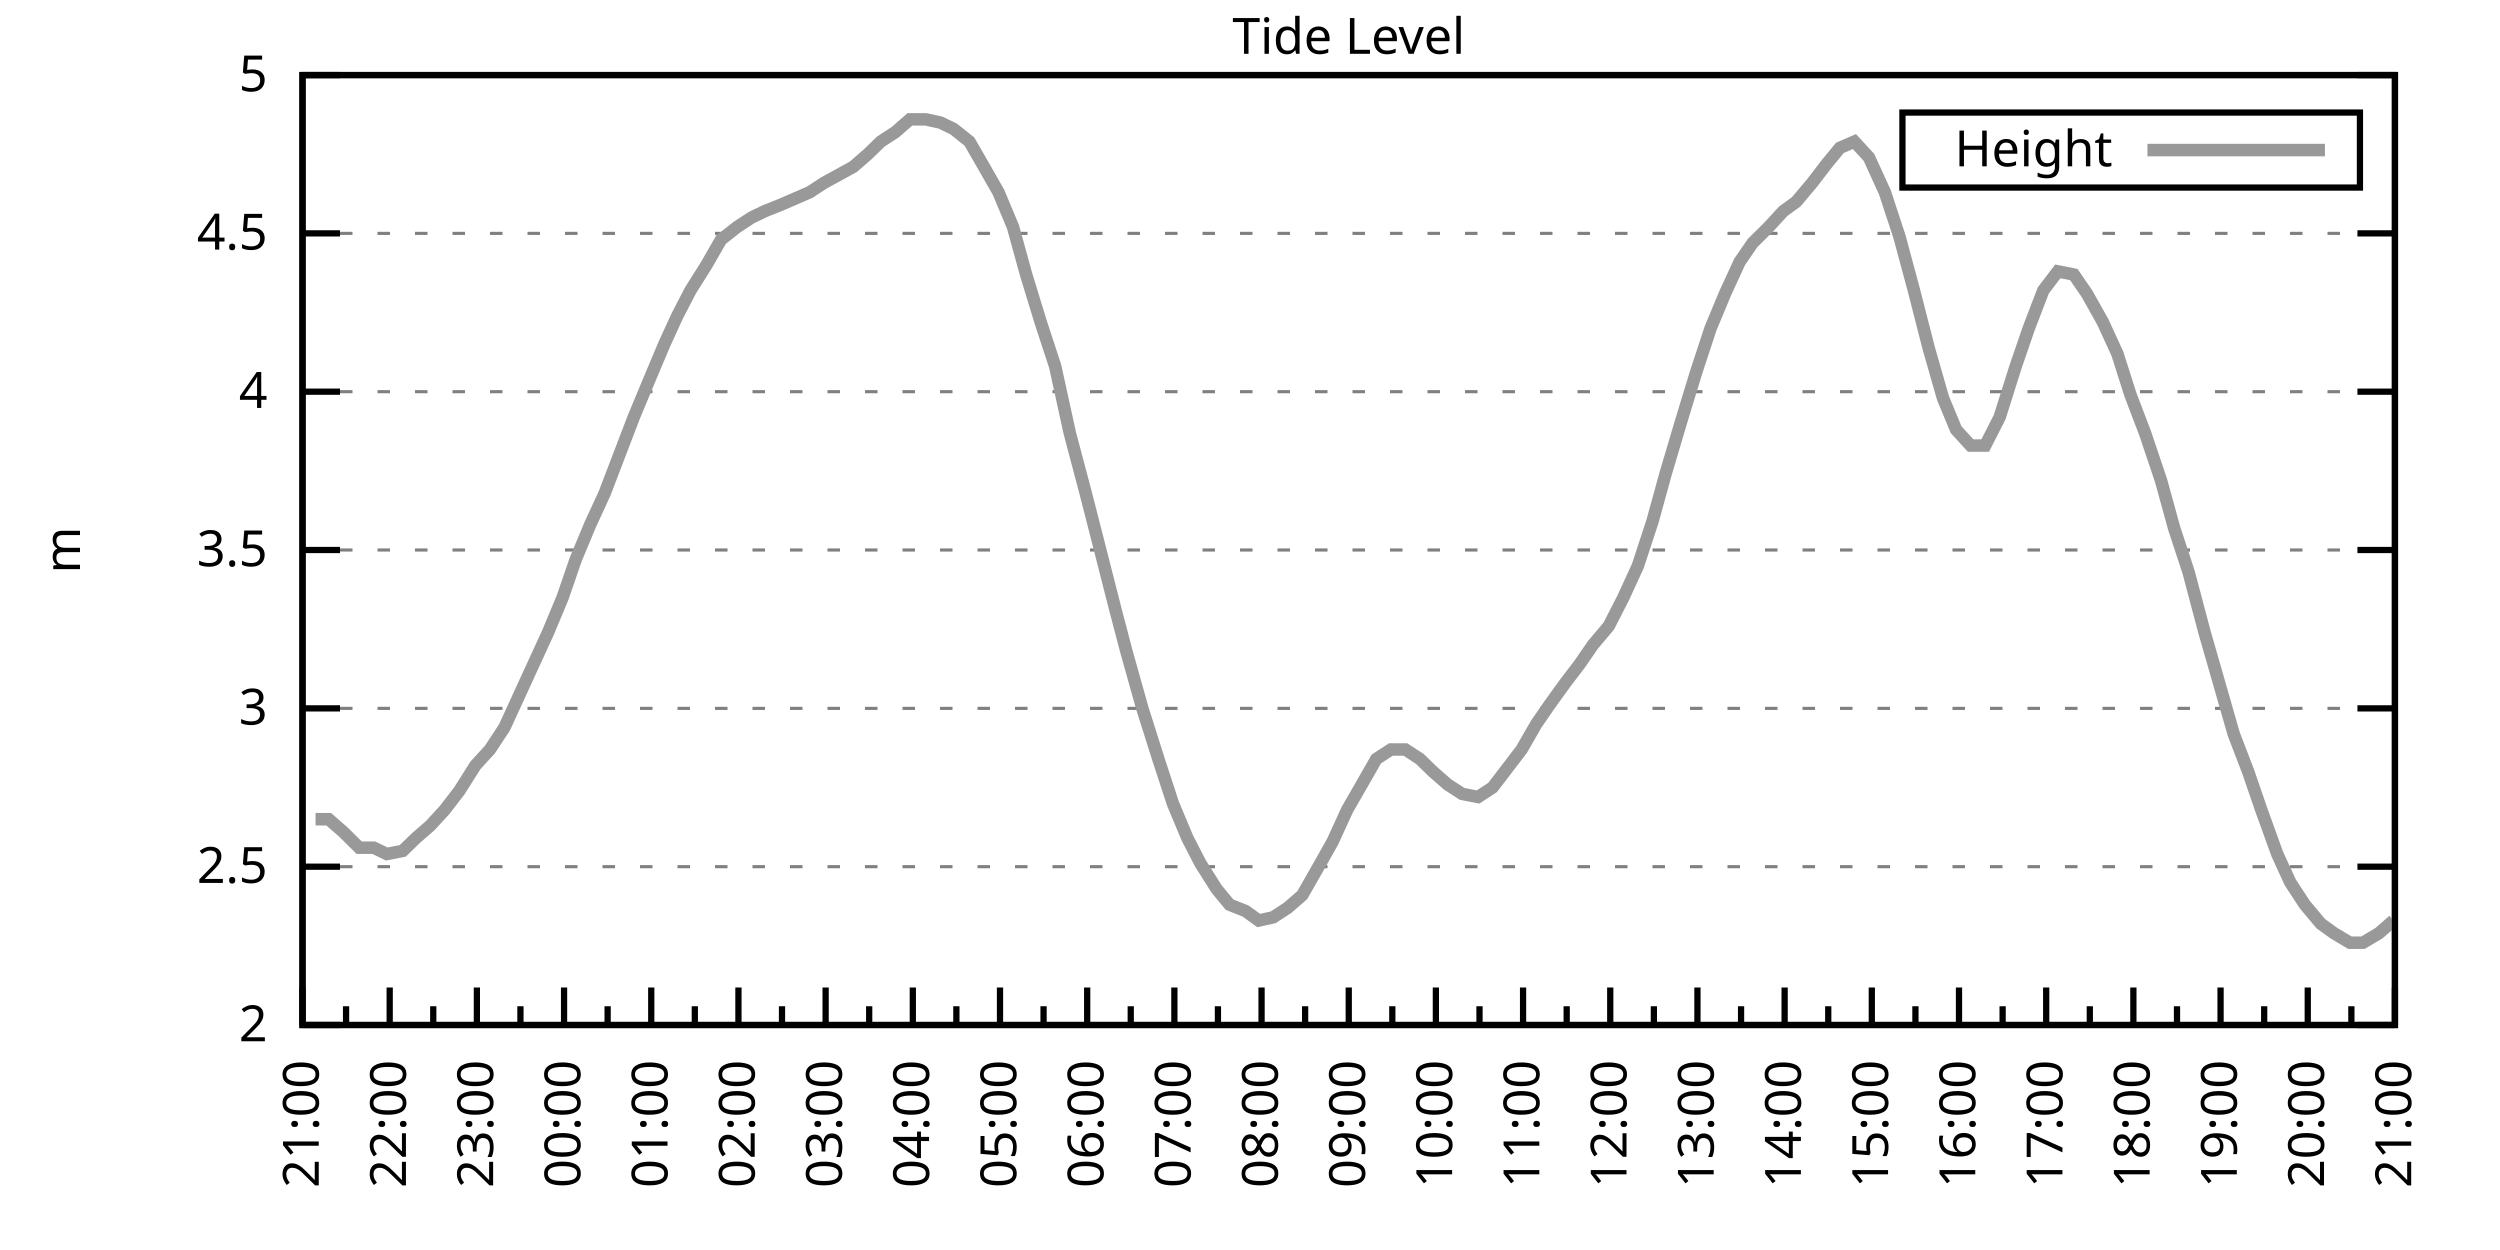
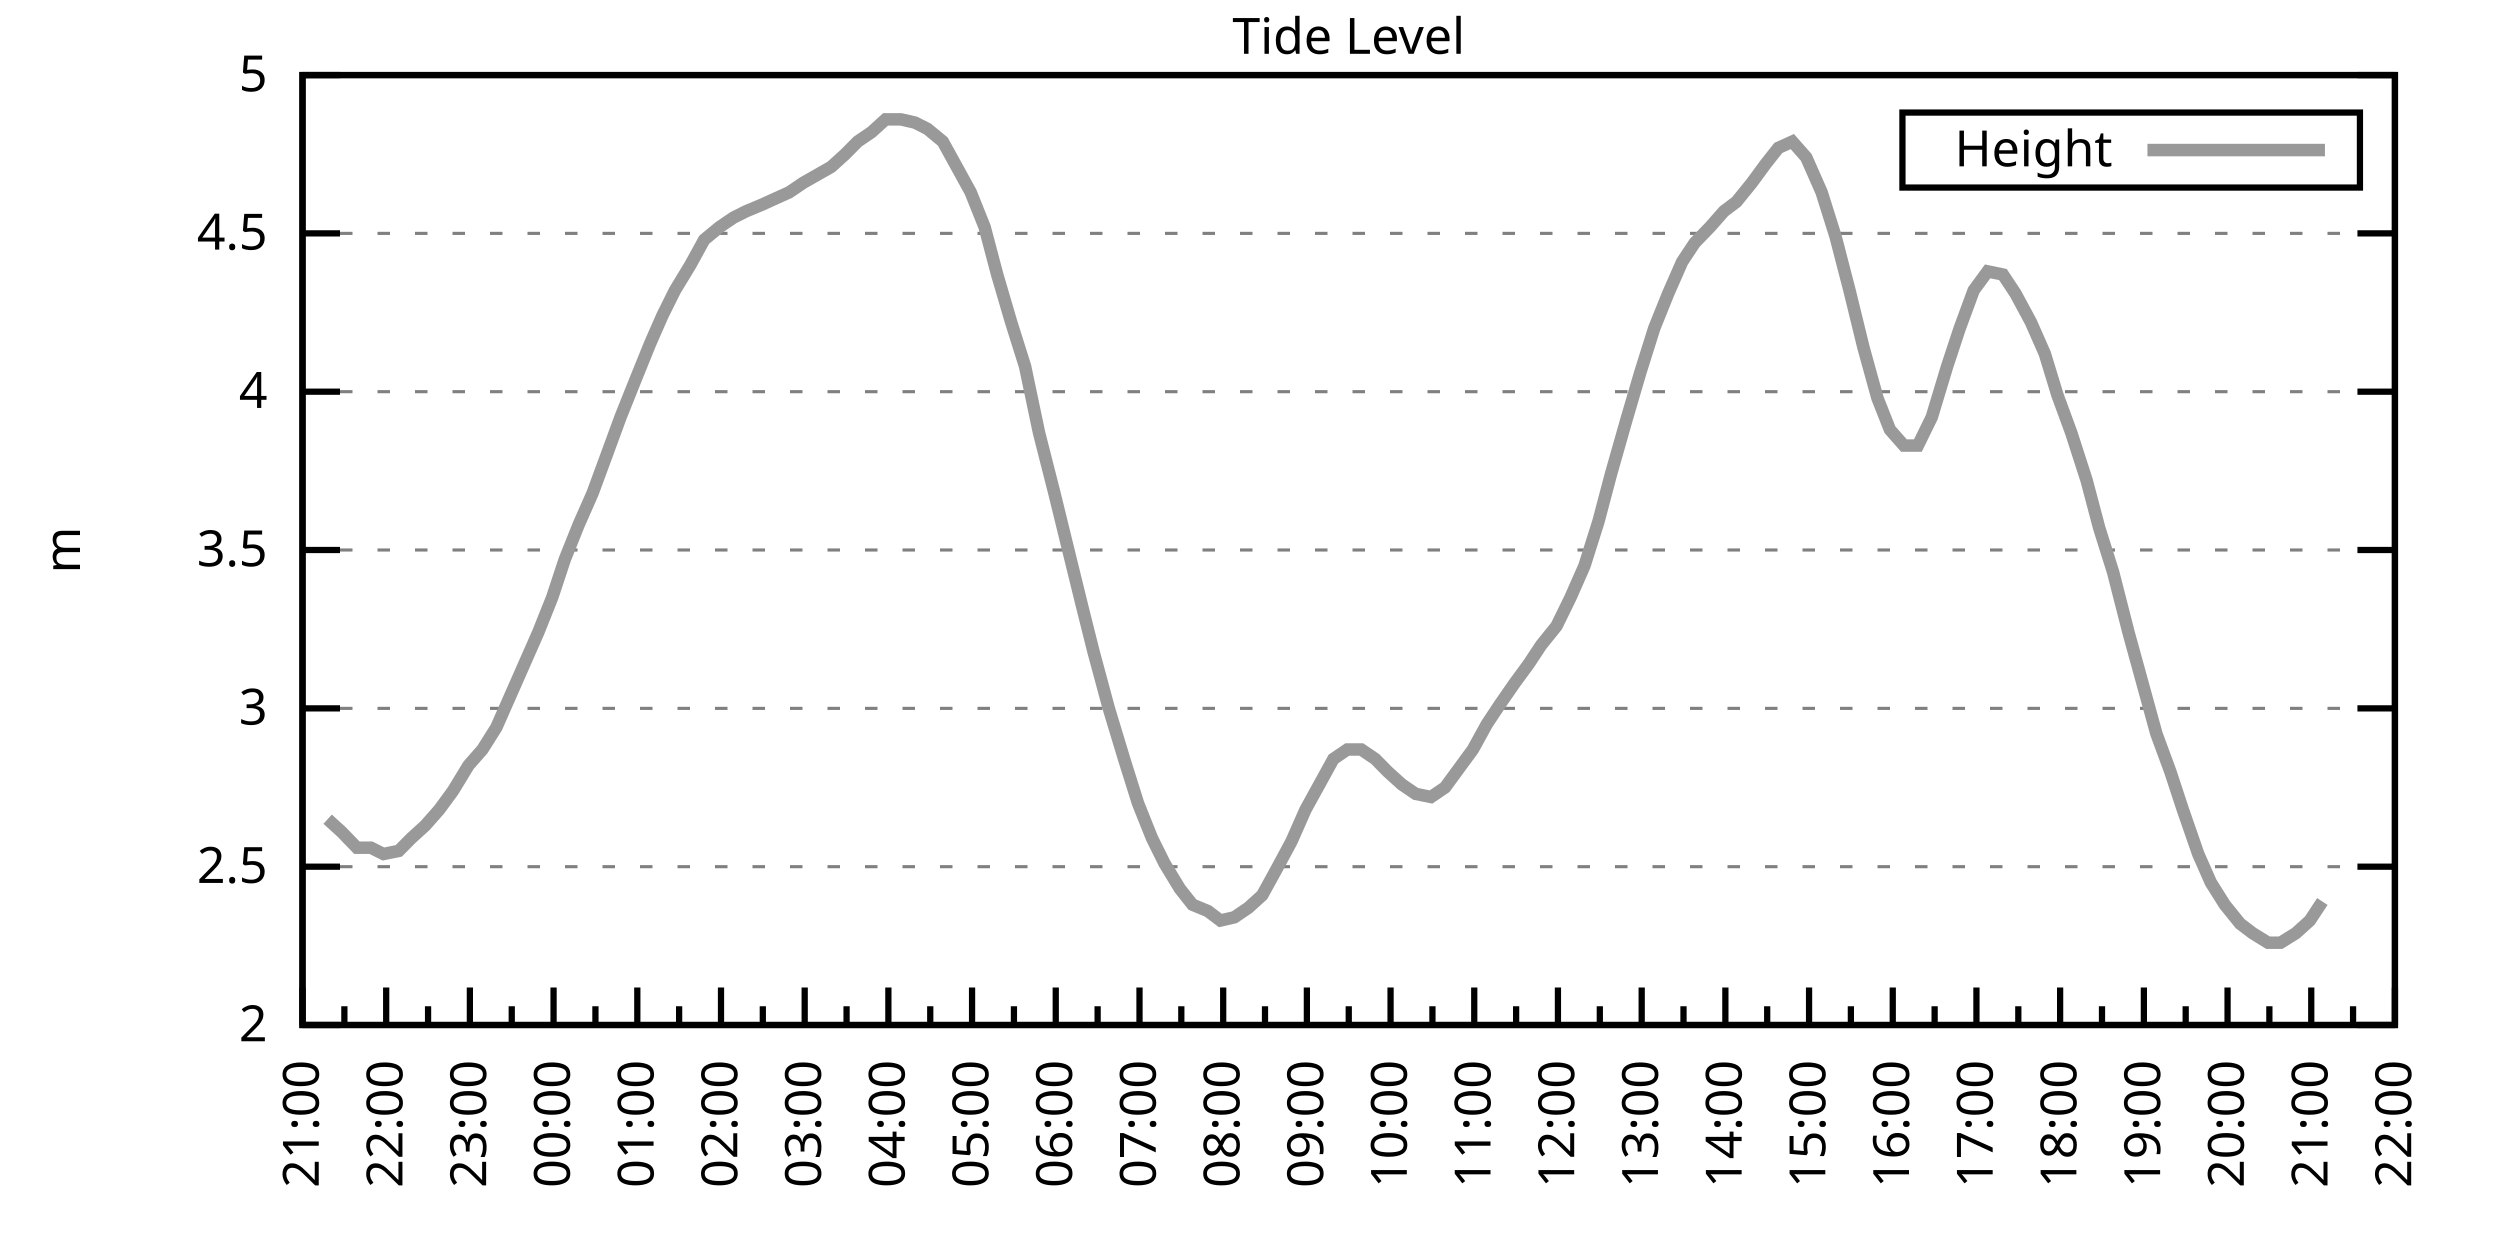
<svg xmlns="http://www.w3.org/2000/svg" xmlns:xlink="http://www.w3.org/1999/xlink" width="400" height="200" viewBox="0 0 400 200">
  <g id="gnuplot_canvas">
    <rect x="0" y="0" width="400" height="200" fill="none" />
    <defs>
      <circle id="gpDot" r="0.5" stroke-width="0.5" stroke="currentColor" />
      <path id="gpPt0" stroke-width="0.333" stroke="currentColor" d="M-1,0 h2 M0,-1 v2" />
      <path id="gpPt1" stroke-width="0.333" stroke="currentColor" d="M-1,-1 L1,1 M1,-1 L-1,1" />
      <path id="gpPt2" stroke-width="0.333" stroke="currentColor" d="M-1,0 L1,0 M0,-1 L0,1 M-1,-1 L1,1 M-1,1 L1,-1" />
      <rect id="gpPt3" stroke-width="0.333" stroke="currentColor" x="-1" y="-1" width="2" height="2" />
      <rect id="gpPt4" stroke-width="0.333" stroke="currentColor" fill="currentColor" x="-1" y="-1" width="2" height="2" />
      <circle id="gpPt5" stroke-width="0.333" stroke="currentColor" cx="0" cy="0" r="1" />
      <use xlink:href="#gpPt5" id="gpPt6" fill="currentColor" stroke="none" />
      <path id="gpPt7" stroke-width="0.333" stroke="currentColor" d="M0,-1.33 L-1.33,0.67 L1.33,0.67 z" />
      <use xlink:href="#gpPt7" id="gpPt8" fill="currentColor" stroke="none" />
      <use xlink:href="#gpPt7" id="gpPt9" stroke="currentColor" transform="rotate(180)" />
      <use xlink:href="#gpPt9" id="gpPt10" fill="currentColor" stroke="none" />
      <use xlink:href="#gpPt3" id="gpPt11" stroke="currentColor" transform="rotate(45)" />
      <use xlink:href="#gpPt11" id="gpPt12" fill="currentColor" stroke="none" />
      <path id="gpPt13" stroke-width="0.333" stroke="currentColor" d="M0,1.330 L1.265,0.411 L0.782,-1.067 L-0.782,-1.076 L-1.265,0.411 z" />
      <use xlink:href="#gpPt13" id="gpPt14" fill="currentColor" stroke="none" />
      <filter id="textbox" filterUnits="objectBoundingBox" x="0" y="0" height="1" width="1">
        <feFlood flood-color="white" flood-opacity="1" result="bgnd" />
        <feComposite in="SourceGraphic" in2="bgnd" operator="atop" />
      </filter>
      <filter id="greybox" filterUnits="objectBoundingBox" x="0" y="0" height="1" width="1">
        <feFlood flood-color="lightgrey" flood-opacity="1" result="grey" />
        <feComposite in="SourceGraphic" in2="grey" operator="atop" />
      </filter>
    </defs>
    <g fill="none" color="white" stroke="currentColor" stroke-width="1.00" stroke-linecap="butt" stroke-linejoin="miter">
</g>
    <g fill="none" color="black" stroke="currentColor" stroke-width="1.00" stroke-linecap="butt" stroke-linejoin="miter">
      <g stroke="none" shape-rendering="crispEdges">
        <polygon fill="rgb(255, 255, 255)" points="48.40,164.00 383.18,164.00 383.18,12.02 48.40,12.02 " />
      </g>
    </g>
    <g fill="none" color="black" stroke="currentColor" stroke-width="1.00" stroke-linecap="butt" stroke-linejoin="miter">
</g>
    <g fill="none" color="black" stroke="black" stroke-width="0.50" stroke-linecap="butt" stroke-linejoin="miter">
</g>
    <g fill="none" color="gray" stroke="currentColor" stroke-width="0.50" stroke-linecap="butt" stroke-linejoin="miter">
      <path stroke="gray" stroke-dasharray="2,4" class="gridline" d="M48.40,164.00 L383.19,164.00  " />
    </g>
    <g fill="none" color="gray" stroke="gray" stroke-width="1.00" stroke-linecap="butt" stroke-linejoin="miter">
</g>
    <g fill="none" color="black" stroke="currentColor" stroke-width="1.00" stroke-linecap="butt" stroke-linejoin="miter">
      <path stroke="black" d="M48.40,164.00 L54.40,164.00 M383.19,164.00 L377.19,164.00  " />
      <g transform="translate(42.80,166.60)" stroke="none" fill="black" font-family="Sans" font-size="8.00" text-anchor="end">
        <text>
          <tspan font-family="Sans"> 2</tspan>
        </text>
      </g>
    </g>
    <g fill="none" color="black" stroke="currentColor" stroke-width="1.00" stroke-linecap="butt" stroke-linejoin="miter">
</g>
    <g fill="none" color="black" stroke="black" stroke-width="0.50" stroke-linecap="butt" stroke-linejoin="miter">
</g>
    <g fill="none" color="gray" stroke="currentColor" stroke-width="0.50" stroke-linecap="butt" stroke-linejoin="miter">
      <path stroke="gray" stroke-dasharray="2,4" class="gridline" d="M48.40,138.67 L383.19,138.67  " />
    </g>
    <g fill="none" color="gray" stroke="gray" stroke-width="1.00" stroke-linecap="butt" stroke-linejoin="miter">
</g>
    <g fill="none" color="black" stroke="currentColor" stroke-width="1.00" stroke-linecap="butt" stroke-linejoin="miter">
      <path stroke="black" d="M48.40,138.67 L54.40,138.67 M383.19,138.67 L377.19,138.67  " />
      <g transform="translate(42.80,141.27)" stroke="none" fill="black" font-family="Sans" font-size="8.00" text-anchor="end">
        <text>
          <tspan font-family="Sans"> 2.5</tspan>
        </text>
      </g>
    </g>
    <g fill="none" color="black" stroke="currentColor" stroke-width="1.00" stroke-linecap="butt" stroke-linejoin="miter">
</g>
    <g fill="none" color="black" stroke="black" stroke-width="0.50" stroke-linecap="butt" stroke-linejoin="miter">
</g>
    <g fill="none" color="gray" stroke="currentColor" stroke-width="0.50" stroke-linecap="butt" stroke-linejoin="miter">
      <path stroke="gray" stroke-dasharray="2,4" class="gridline" d="M48.40,113.34 L383.19,113.34  " />
    </g>
    <g fill="none" color="gray" stroke="gray" stroke-width="1.00" stroke-linecap="butt" stroke-linejoin="miter">
</g>
    <g fill="none" color="black" stroke="currentColor" stroke-width="1.00" stroke-linecap="butt" stroke-linejoin="miter">
      <path stroke="black" d="M48.40,113.34 L54.40,113.34 M383.19,113.34 L377.19,113.34  " />
      <g transform="translate(42.80,115.94)" stroke="none" fill="black" font-family="Sans" font-size="8.00" text-anchor="end">
        <text>
          <tspan font-family="Sans"> 3</tspan>
        </text>
      </g>
    </g>
    <g fill="none" color="black" stroke="currentColor" stroke-width="1.00" stroke-linecap="butt" stroke-linejoin="miter">
</g>
    <g fill="none" color="black" stroke="black" stroke-width="0.50" stroke-linecap="butt" stroke-linejoin="miter">
</g>
    <g fill="none" color="gray" stroke="currentColor" stroke-width="0.50" stroke-linecap="butt" stroke-linejoin="miter">
      <path stroke="gray" stroke-dasharray="2,4" class="gridline" d="M48.40,88.00 L383.19,88.00  " />
    </g>
    <g fill="none" color="gray" stroke="gray" stroke-width="1.00" stroke-linecap="butt" stroke-linejoin="miter">
</g>
    <g fill="none" color="black" stroke="currentColor" stroke-width="1.00" stroke-linecap="butt" stroke-linejoin="miter">
      <path stroke="black" d="M48.40,88.00 L54.40,88.00 M383.19,88.00 L377.19,88.00  " />
      <g transform="translate(42.80,90.60)" stroke="none" fill="black" font-family="Sans" font-size="8.00" text-anchor="end">
        <text>
          <tspan font-family="Sans"> 3.5</tspan>
        </text>
      </g>
    </g>
    <g fill="none" color="black" stroke="currentColor" stroke-width="1.00" stroke-linecap="butt" stroke-linejoin="miter">
</g>
    <g fill="none" color="black" stroke="black" stroke-width="0.50" stroke-linecap="butt" stroke-linejoin="miter">
</g>
    <g fill="none" color="gray" stroke="currentColor" stroke-width="0.50" stroke-linecap="butt" stroke-linejoin="miter">
      <path stroke="gray" stroke-dasharray="2,4" class="gridline" d="M48.40,62.67 L383.19,62.67  " />
    </g>
    <g fill="none" color="gray" stroke="gray" stroke-width="1.00" stroke-linecap="butt" stroke-linejoin="miter">
</g>
    <g fill="none" color="black" stroke="currentColor" stroke-width="1.00" stroke-linecap="butt" stroke-linejoin="miter">
      <path stroke="black" d="M48.40,62.67 L54.40,62.67 M383.19,62.67 L377.19,62.67  " />
      <g transform="translate(42.80,65.27)" stroke="none" fill="black" font-family="Sans" font-size="8.00" text-anchor="end">
        <text>
          <tspan font-family="Sans"> 4</tspan>
        </text>
      </g>
    </g>
    <g fill="none" color="black" stroke="currentColor" stroke-width="1.00" stroke-linecap="butt" stroke-linejoin="miter">
</g>
    <g fill="none" color="black" stroke="black" stroke-width="0.50" stroke-linecap="butt" stroke-linejoin="miter">
</g>
    <g fill="none" color="gray" stroke="currentColor" stroke-width="0.50" stroke-linecap="butt" stroke-linejoin="miter">
      <path stroke="gray" stroke-dasharray="2,4" class="gridline" d="M48.40,37.34 L383.19,37.34  " />
    </g>
    <g fill="none" color="gray" stroke="gray" stroke-width="1.00" stroke-linecap="butt" stroke-linejoin="miter">
</g>
    <g fill="none" color="black" stroke="currentColor" stroke-width="1.00" stroke-linecap="butt" stroke-linejoin="miter">
      <path stroke="black" d="M48.40,37.34 L54.40,37.34 M383.19,37.34 L377.19,37.34  " />
      <g transform="translate(42.80,39.94)" stroke="none" fill="black" font-family="Sans" font-size="8.00" text-anchor="end">
        <text>
          <tspan font-family="Sans"> 4.5</tspan>
        </text>
      </g>
    </g>
    <g fill="none" color="black" stroke="currentColor" stroke-width="1.00" stroke-linecap="butt" stroke-linejoin="miter">
</g>
    <g fill="none" color="black" stroke="black" stroke-width="0.50" stroke-linecap="butt" stroke-linejoin="miter">
</g>
    <g fill="none" color="gray" stroke="currentColor" stroke-width="0.50" stroke-linecap="butt" stroke-linejoin="miter">
      <path stroke="gray" stroke-dasharray="2,4" class="gridline" d="M48.40,12.01 L383.19,12.01  " />
    </g>
    <g fill="none" color="gray" stroke="gray" stroke-width="1.00" stroke-linecap="butt" stroke-linejoin="miter">
</g>
    <g fill="none" color="black" stroke="currentColor" stroke-width="1.00" stroke-linecap="butt" stroke-linejoin="miter">
      <path stroke="black" d="M48.40,12.01 L54.40,12.01 M383.19,12.01 L377.19,12.01  " />
      <g transform="translate(42.80,14.61)" stroke="none" fill="black" font-family="Sans" font-size="8.00" text-anchor="end">
        <text>
          <tspan font-family="Sans"> 5</tspan>
        </text>
      </g>
    </g>
    <g fill="none" color="black" stroke="currentColor" stroke-width="1.00" stroke-linecap="butt" stroke-linejoin="miter">
      <path stroke="black" d="M48.40,164.00 L48.40,158.00  " />
      <g transform="translate(51.00,169.60) rotate(270)" stroke="none" fill="black" font-family="Sans" font-size="8.00" text-anchor="end">
        <text>
          <tspan font-family="Sans">21:00</tspan>
        </text>
      </g>
    </g>
    <g fill="none" color="black" stroke="currentColor" stroke-width="1.00" stroke-linecap="butt" stroke-linejoin="miter">
-       <path stroke="black" d="M55.37,164.00 L55.37,161.00 M62.35,164.00 L62.35,158.00  " />
-       <g transform="translate(64.95,169.60) rotate(270)" stroke="none" fill="black" font-family="Sans" font-size="8.00" text-anchor="end">
+       <path stroke="black" d="M55.10,164.00 L55.10,161.00 M61.79,164.00 L61.79,158.00  " />
+       <g transform="translate(64.39,169.60) rotate(270)" stroke="none" fill="black" font-family="Sans" font-size="8.00" text-anchor="end">
        <text>
          <tspan font-family="Sans">22:00</tspan>
        </text>
      </g>
    </g>
    <g fill="none" color="black" stroke="currentColor" stroke-width="1.00" stroke-linecap="butt" stroke-linejoin="miter">
-       <path stroke="black" d="M69.32,164.00 L69.32,161.00 M76.30,164.00 L76.30,158.00  " />
-       <g transform="translate(78.90,169.60) rotate(270)" stroke="none" fill="black" font-family="Sans" font-size="8.00" text-anchor="end">
+       <path stroke="black" d="M68.49,164.00 L68.49,161.00 M75.18,164.00 L75.18,158.00  " />
+       <g transform="translate(77.78,169.60) rotate(270)" stroke="none" fill="black" font-family="Sans" font-size="8.00" text-anchor="end">
        <text>
          <tspan font-family="Sans">23:00</tspan>
        </text>
      </g>
    </g>
    <g fill="none" color="black" stroke="currentColor" stroke-width="1.00" stroke-linecap="butt" stroke-linejoin="miter">
-       <path stroke="black" d="M83.27,164.00 L83.27,161.00 M90.25,164.00 L90.25,158.00  " />
-       <g transform="translate(92.85,169.60) rotate(270)" stroke="none" fill="black" font-family="Sans" font-size="8.00" text-anchor="end">
+       <path stroke="black" d="M81.88,164.00 L81.88,161.00 M88.57,164.00 L88.57,158.00  " />
+       <g transform="translate(91.17,169.60) rotate(270)" stroke="none" fill="black" font-family="Sans" font-size="8.00" text-anchor="end">
        <text>
          <tspan font-family="Sans">00:00</tspan>
        </text>
      </g>
    </g>
    <g fill="none" color="black" stroke="currentColor" stroke-width="1.00" stroke-linecap="butt" stroke-linejoin="miter">
-       <path stroke="black" d="M97.22,164.00 L97.22,161.00 M104.20,164.00 L104.20,158.00  " />
-       <g transform="translate(106.80,169.60) rotate(270)" stroke="none" fill="black" font-family="Sans" font-size="8.00" text-anchor="end">
+       <path stroke="black" d="M95.27,164.00 L95.27,161.00 M101.97,164.00 L101.97,158.00  " />
+       <g transform="translate(104.57,169.60) rotate(270)" stroke="none" fill="black" font-family="Sans" font-size="8.00" text-anchor="end">
        <text>
          <tspan font-family="Sans">01:00</tspan>
        </text>
      </g>
    </g>
    <g fill="none" color="black" stroke="currentColor" stroke-width="1.00" stroke-linecap="butt" stroke-linejoin="miter">
-       <path stroke="black" d="M111.17,164.00 L111.17,161.00 M118.15,164.00 L118.15,158.00  " />
-       <g transform="translate(120.75,169.60) rotate(270)" stroke="none" fill="black" font-family="Sans" font-size="8.00" text-anchor="end">
+       <path stroke="black" d="M108.66,164.00 L108.66,161.00 M115.36,164.00 L115.36,158.00  " />
+       <g transform="translate(117.96,169.60) rotate(270)" stroke="none" fill="black" font-family="Sans" font-size="8.00" text-anchor="end">
        <text>
          <tspan font-family="Sans">02:00</tspan>
        </text>
      </g>
    </g>
    <g fill="none" color="black" stroke="currentColor" stroke-width="1.00" stroke-linecap="butt" stroke-linejoin="miter">
-       <path stroke="black" d="M125.12,164.00 L125.12,161.00 M132.10,164.00 L132.10,158.00  " />
-       <g transform="translate(134.70,169.60) rotate(270)" stroke="none" fill="black" font-family="Sans" font-size="8.00" text-anchor="end">
+       <path stroke="black" d="M122.05,164.00 L122.05,161.00 M128.75,164.00 L128.75,158.00  " />
+       <g transform="translate(131.35,169.60) rotate(270)" stroke="none" fill="black" font-family="Sans" font-size="8.00" text-anchor="end">
        <text>
          <tspan font-family="Sans">03:00</tspan>
        </text>
      </g>
    </g>
    <g fill="none" color="black" stroke="currentColor" stroke-width="1.00" stroke-linecap="butt" stroke-linejoin="miter">
-       <path stroke="black" d="M139.07,164.00 L139.07,161.00 M146.05,164.00 L146.05,158.00  " />
-       <g transform="translate(148.65,169.60) rotate(270)" stroke="none" fill="black" font-family="Sans" font-size="8.00" text-anchor="end">
+       <path stroke="black" d="M135.45,164.00 L135.45,161.00 M142.14,164.00 L142.14,158.00  " />
+       <g transform="translate(144.74,169.60) rotate(270)" stroke="none" fill="black" font-family="Sans" font-size="8.00" text-anchor="end">
        <text>
          <tspan font-family="Sans">04:00</tspan>
        </text>
      </g>
    </g>
    <g fill="none" color="black" stroke="currentColor" stroke-width="1.00" stroke-linecap="butt" stroke-linejoin="miter">
-       <path stroke="black" d="M153.02,164.00 L153.02,161.00 M160.00,164.00 L160.00,158.00  " />
-       <g transform="translate(162.60,169.60) rotate(270)" stroke="none" fill="black" font-family="Sans" font-size="8.00" text-anchor="end">
+       <path stroke="black" d="M148.84,164.00 L148.84,161.00 M155.53,164.00 L155.53,158.00  " />
+       <g transform="translate(158.13,169.60) rotate(270)" stroke="none" fill="black" font-family="Sans" font-size="8.00" text-anchor="end">
        <text>
          <tspan font-family="Sans">05:00</tspan>
        </text>
      </g>
    </g>
    <g fill="none" color="black" stroke="currentColor" stroke-width="1.00" stroke-linecap="butt" stroke-linejoin="miter">
-       <path stroke="black" d="M166.97,164.00 L166.97,161.00 M173.95,164.00 L173.95,158.00  " />
-       <g transform="translate(176.55,169.60) rotate(270)" stroke="none" fill="black" font-family="Sans" font-size="8.00" text-anchor="end">
+       <path stroke="black" d="M162.23,164.00 L162.23,161.00 M168.92,164.00 L168.92,158.00  " />
+       <g transform="translate(171.52,169.60) rotate(270)" stroke="none" fill="black" font-family="Sans" font-size="8.00" text-anchor="end">
        <text>
          <tspan font-family="Sans">06:00</tspan>
        </text>
      </g>
    </g>
    <g fill="none" color="black" stroke="currentColor" stroke-width="1.00" stroke-linecap="butt" stroke-linejoin="miter">
-       <path stroke="black" d="M180.92,164.00 L180.92,161.00 M187.90,164.00 L187.90,158.00  " />
-       <g transform="translate(190.50,169.60) rotate(270)" stroke="none" fill="black" font-family="Sans" font-size="8.00" text-anchor="end">
+       <path stroke="black" d="M175.62,164.00 L175.62,161.00 M182.32,164.00 L182.32,158.00  " />
+       <g transform="translate(184.92,169.60) rotate(270)" stroke="none" fill="black" font-family="Sans" font-size="8.00" text-anchor="end">
        <text>
          <tspan font-family="Sans">07:00</tspan>
        </text>
      </g>
    </g>
    <g fill="none" color="black" stroke="currentColor" stroke-width="1.00" stroke-linecap="butt" stroke-linejoin="miter">
-       <path stroke="black" d="M194.87,164.00 L194.87,161.00 M201.85,164.00 L201.85,158.00  " />
-       <g transform="translate(204.45,169.60) rotate(270)" stroke="none" fill="black" font-family="Sans" font-size="8.00" text-anchor="end">
+       <path stroke="black" d="M189.01,164.00 L189.01,161.00 M195.71,164.00 L195.71,158.00  " />
+       <g transform="translate(198.31,169.60) rotate(270)" stroke="none" fill="black" font-family="Sans" font-size="8.00" text-anchor="end">
        <text>
          <tspan font-family="Sans">08:00</tspan>
        </text>
      </g>
    </g>
    <g fill="none" color="black" stroke="currentColor" stroke-width="1.00" stroke-linecap="butt" stroke-linejoin="miter">
-       <path stroke="black" d="M208.82,164.00 L208.82,161.00 M215.80,164.00 L215.80,158.00  " />
-       <g transform="translate(218.40,169.60) rotate(270)" stroke="none" fill="black" font-family="Sans" font-size="8.00" text-anchor="end">
+       <path stroke="black" d="M202.40,164.00 L202.40,161.00 M209.10,164.00 L209.10,158.00  " />
+       <g transform="translate(211.70,169.60) rotate(270)" stroke="none" fill="black" font-family="Sans" font-size="8.00" text-anchor="end">
        <text>
          <tspan font-family="Sans">09:00</tspan>
        </text>
      </g>
    </g>
    <g fill="none" color="black" stroke="currentColor" stroke-width="1.00" stroke-linecap="butt" stroke-linejoin="miter">
-       <path stroke="black" d="M222.77,164.00 L222.77,161.00 M229.74,164.00 L229.74,158.00  " />
-       <g transform="translate(232.34,169.60) rotate(270)" stroke="none" fill="black" font-family="Sans" font-size="8.00" text-anchor="end">
+       <path stroke="black" d="M215.80,164.00 L215.80,161.00 M222.49,164.00 L222.49,158.00  " />
+       <g transform="translate(225.09,169.60) rotate(270)" stroke="none" fill="black" font-family="Sans" font-size="8.00" text-anchor="end">
        <text>
          <tspan font-family="Sans">10:00</tspan>
        </text>
      </g>
    </g>
    <g fill="none" color="black" stroke="currentColor" stroke-width="1.00" stroke-linecap="butt" stroke-linejoin="miter">
-       <path stroke="black" d="M236.72,164.00 L236.72,161.00 M243.69,164.00 L243.69,158.00  " />
-       <g transform="translate(246.29,169.60) rotate(270)" stroke="none" fill="black" font-family="Sans" font-size="8.00" text-anchor="end">
+       <path stroke="black" d="M229.19,164.00 L229.19,161.00 M235.88,164.00 L235.88,158.00  " />
+       <g transform="translate(238.48,169.60) rotate(270)" stroke="none" fill="black" font-family="Sans" font-size="8.00" text-anchor="end">
        <text>
          <tspan font-family="Sans">11:00</tspan>
        </text>
      </g>
    </g>
    <g fill="none" color="black" stroke="currentColor" stroke-width="1.00" stroke-linecap="butt" stroke-linejoin="miter">
-       <path stroke="black" d="M250.67,164.00 L250.67,161.00 M257.64,164.00 L257.64,158.00  " />
-       <g transform="translate(260.24,169.60) rotate(270)" stroke="none" fill="black" font-family="Sans" font-size="8.00" text-anchor="end">
+       <path stroke="black" d="M242.58,164.00 L242.58,161.00 M249.27,164.00 L249.27,158.00  " />
+       <g transform="translate(251.87,169.60) rotate(270)" stroke="none" fill="black" font-family="Sans" font-size="8.00" text-anchor="end">
        <text>
          <tspan font-family="Sans">12:00</tspan>
        </text>
      </g>
    </g>
    <g fill="none" color="black" stroke="currentColor" stroke-width="1.00" stroke-linecap="butt" stroke-linejoin="miter">
-       <path stroke="black" d="M264.62,164.00 L264.62,161.00 M271.59,164.00 L271.59,158.00  " />
-       <g transform="translate(274.19,169.60) rotate(270)" stroke="none" fill="black" font-family="Sans" font-size="8.00" text-anchor="end">
+       <path stroke="black" d="M255.97,164.00 L255.97,161.00 M262.67,164.00 L262.67,158.00  " />
+       <g transform="translate(265.27,169.60) rotate(270)" stroke="none" fill="black" font-family="Sans" font-size="8.00" text-anchor="end">
        <text>
          <tspan font-family="Sans">13:00</tspan>
        </text>
      </g>
    </g>
    <g fill="none" color="black" stroke="currentColor" stroke-width="1.00" stroke-linecap="butt" stroke-linejoin="miter">
-       <path stroke="black" d="M278.57,164.00 L278.57,161.00 M285.54,164.00 L285.54,158.00  " />
-       <g transform="translate(288.14,169.60) rotate(270)" stroke="none" fill="black" font-family="Sans" font-size="8.00" text-anchor="end">
+       <path stroke="black" d="M269.36,164.00 L269.36,161.00 M276.06,164.00 L276.06,158.00  " />
+       <g transform="translate(278.66,169.60) rotate(270)" stroke="none" fill="black" font-family="Sans" font-size="8.00" text-anchor="end">
        <text>
          <tspan font-family="Sans">14:00</tspan>
        </text>
      </g>
    </g>
    <g fill="none" color="black" stroke="currentColor" stroke-width="1.00" stroke-linecap="butt" stroke-linejoin="miter">
-       <path stroke="black" d="M292.52,164.00 L292.52,161.00 M299.49,164.00 L299.49,158.00  " />
-       <g transform="translate(302.09,169.60) rotate(270)" stroke="none" fill="black" font-family="Sans" font-size="8.00" text-anchor="end">
+       <path stroke="black" d="M282.75,164.00 L282.75,161.00 M289.45,164.00 L289.45,158.00  " />
+       <g transform="translate(292.05,169.60) rotate(270)" stroke="none" fill="black" font-family="Sans" font-size="8.00" text-anchor="end">
        <text>
          <tspan font-family="Sans">15:00</tspan>
        </text>
      </g>
    </g>
    <g fill="none" color="black" stroke="currentColor" stroke-width="1.00" stroke-linecap="butt" stroke-linejoin="miter">
-       <path stroke="black" d="M306.47,164.00 L306.47,161.00 M313.44,164.00 L313.44,158.00  " />
-       <g transform="translate(316.04,169.60) rotate(270)" stroke="none" fill="black" font-family="Sans" font-size="8.00" text-anchor="end">
+       <path stroke="black" d="M296.14,164.00 L296.14,161.00 M302.84,164.00 L302.84,158.00  " />
+       <g transform="translate(305.44,169.60) rotate(270)" stroke="none" fill="black" font-family="Sans" font-size="8.00" text-anchor="end">
        <text>
          <tspan font-family="Sans">16:00</tspan>
        </text>
      </g>
    </g>
    <g fill="none" color="black" stroke="currentColor" stroke-width="1.00" stroke-linecap="butt" stroke-linejoin="miter">
-       <path stroke="black" d="M320.42,164.00 L320.42,161.00 M327.39,164.00 L327.39,158.00  " />
-       <g transform="translate(329.99,169.60) rotate(270)" stroke="none" fill="black" font-family="Sans" font-size="8.00" text-anchor="end">
+       <path stroke="black" d="M309.54,164.00 L309.54,161.00 M316.23,164.00 L316.23,158.00  " />
+       <g transform="translate(318.83,169.60) rotate(270)" stroke="none" fill="black" font-family="Sans" font-size="8.00" text-anchor="end">
        <text>
          <tspan font-family="Sans">17:00</tspan>
        </text>
      </g>
    </g>
    <g fill="none" color="black" stroke="currentColor" stroke-width="1.00" stroke-linecap="butt" stroke-linejoin="miter">
-       <path stroke="black" d="M334.37,164.00 L334.37,161.00 M341.34,164.00 L341.34,158.00  " />
-       <g transform="translate(343.94,169.60) rotate(270)" stroke="none" fill="black" font-family="Sans" font-size="8.00" text-anchor="end">
+       <path stroke="black" d="M322.93,164.00 L322.93,161.00 M329.62,164.00 L329.62,158.00  " />
+       <g transform="translate(332.22,169.60) rotate(270)" stroke="none" fill="black" font-family="Sans" font-size="8.00" text-anchor="end">
        <text>
          <tspan font-family="Sans">18:00</tspan>
        </text>
      </g>
    </g>
    <g fill="none" color="black" stroke="currentColor" stroke-width="1.00" stroke-linecap="butt" stroke-linejoin="miter">
-       <path stroke="black" d="M348.32,164.00 L348.32,161.00 M355.29,164.00 L355.29,158.00  " />
-       <g transform="translate(357.89,169.60) rotate(270)" stroke="none" fill="black" font-family="Sans" font-size="8.00" text-anchor="end">
+       <path stroke="black" d="M336.32,164.00 L336.32,161.00 M343.02,164.00 L343.02,158.00  " />
+       <g transform="translate(345.62,169.60) rotate(270)" stroke="none" fill="black" font-family="Sans" font-size="8.00" text-anchor="end">
        <text>
          <tspan font-family="Sans">19:00</tspan>
        </text>
      </g>
    </g>
    <g fill="none" color="black" stroke="currentColor" stroke-width="1.00" stroke-linecap="butt" stroke-linejoin="miter">
-       <path stroke="black" d="M362.27,164.00 L362.27,161.00 M369.24,164.00 L369.24,158.00  " />
-       <g transform="translate(371.84,169.60) rotate(270)" stroke="none" fill="black" font-family="Sans" font-size="8.00" text-anchor="end">
+       <path stroke="black" d="M349.71,164.00 L349.71,161.00 M356.41,164.00 L356.41,158.00  " />
+       <g transform="translate(359.01,169.60) rotate(270)" stroke="none" fill="black" font-family="Sans" font-size="8.00" text-anchor="end">
        <text>
          <tspan font-family="Sans">20:00</tspan>
        </text>
      </g>
    </g>
    <g fill="none" color="black" stroke="currentColor" stroke-width="1.00" stroke-linecap="butt" stroke-linejoin="miter">
-       <path stroke="black" d="M376.22,164.00 L376.22,161.00 M383.19,164.00 L383.19,158.00  " />
+       <path stroke="black" d="M363.10,164.00 L363.10,161.00 M369.80,164.00 L369.80,158.00  " />
+       <g transform="translate(372.40,169.60) rotate(270)" stroke="none" fill="black" font-family="Sans" font-size="8.00" text-anchor="end">
+         <text>
+           <tspan font-family="Sans">21:00</tspan>
+         </text>
+       </g>
+     </g>
+     <g fill="none" color="black" stroke="currentColor" stroke-width="1.00" stroke-linecap="butt" stroke-linejoin="miter">
+       <path stroke="black" d="M376.49,164.00 L376.49,161.00 M383.19,164.00 L383.19,158.00  " />
      <g transform="translate(385.79,169.60) rotate(270)" stroke="none" fill="black" font-family="Sans" font-size="8.00" text-anchor="end">
        <text>
-           <tspan font-family="Sans">21:00</tspan>
+           <tspan font-family="Sans">22:00</tspan>
        </text>
      </g>
    </g>
    <g fill="none" color="black" stroke="currentColor" stroke-width="1.00" stroke-linecap="butt" stroke-linejoin="miter">
</g>
    <g fill="none" color="black" stroke="currentColor" stroke-width="1.00" stroke-linecap="butt" stroke-linejoin="miter">
      <path stroke="black" d="M48.40,12.01 L48.40,164.00 L383.19,164.00 L383.19,12.01 L48.40,12.01 Z  " />
    </g>
    <g fill="none" color="black" stroke="currentColor" stroke-width="1.00" stroke-linecap="butt" stroke-linejoin="miter">
      <g transform="translate(12.80,88.01) rotate(270)" stroke="none" fill="black" font-family="Sans" font-size="8.00" text-anchor="middle">
        <text>
          <tspan font-family="Sans">m</tspan>
        </text>
      </g>
    </g>
    <g fill="none" color="black" stroke="currentColor" stroke-width="1.00" stroke-linecap="butt" stroke-linejoin="miter">
</g>
    <g fill="none" color="black" stroke="currentColor" stroke-width="1.00" stroke-linecap="butt" stroke-linejoin="miter">
      <path stroke="black" d="M304.39,30.01 L304.39,18.01 L377.59,18.01 L377.59,30.01 L304.39,30.01 Z  " />
    </g>
    <g id="Tide_level_plot_1">
      <g fill="none" color="white" stroke="black" stroke-width="2.00" stroke-linecap="butt" stroke-linejoin="miter">
</g>
      <g fill="none" color="black" stroke="currentColor" stroke-width="2.00" stroke-linecap="butt" stroke-linejoin="miter">
        <g transform="translate(337.99,26.61)" stroke="none" fill="black" font-family="Sans" font-size="8.00" text-anchor="end">
          <text>
            <tspan font-family="Sans">Height</tspan>
          </text>
        </g>
      </g>
      <g fill="none" color="black" stroke="currentColor" stroke-width="2.00" stroke-linecap="butt" stroke-linejoin="miter">
-         <path stroke="rgb(153, 153, 153)" d="M343.59,24.01 L371.99,24.01 M50.49,131.07 L52.58,131.07 L54.91,133.10 L57.47,135.63 L59.79,135.63 L61.88,136.64   L64.44,136.14 L66.53,134.11 L68.86,132.08 L71.18,129.55 L73.51,126.51 L76.07,122.46 L78.39,119.92 L80.72,116.38   L82.58,112.32 L85.37,106.24 L87.69,101.18 L90.02,95.60 L92.11,89.52 L94.43,83.95 L96.76,78.89 L99.08,72.81   L101.41,66.73 L103.73,61.15 L106.29,55.07 L108.38,50.51 L110.48,46.46 L113.03,42.41 L115.36,38.35 L117.92,36.33   L120.24,34.81 L122.33,33.80 L124.89,32.78 L127.22,31.77 L129.54,30.76 L131.87,29.24 L136.51,26.70 L138.84,24.68   L140.93,22.65 L143.26,21.13 L145.58,19.10 L148.14,19.10 L150.46,19.61 L152.56,20.62 L155.11,22.65 L157.44,26.70   L159.76,30.76 L162.09,36.33 L164.18,43.93 L166.51,51.53 L168.83,58.62 L171.16,69.26 L173.71,78.89 L176.04,88.00   L178.36,97.12 L180.22,104.22 L182.78,113.34 L185.34,121.44 L187.66,128.54 L189.99,134.11 L192.08,138.16 L194.64,142.21   L196.73,144.75 L199.29,145.76 L201.38,147.28 L203.71,146.77 L206.03,145.25 L208.36,143.23 L210.68,139.17 L213.24,134.62   L215.56,129.55 L217.89,125.50 L220.21,121.44 L222.54,119.92 L224.86,119.92 L227.19,121.44 L229.28,123.47 L231.60,125.50   L233.93,127.02 L236.49,127.52 L238.81,126.00 L241.14,122.96 L243.46,119.92 L245.79,115.87 L247.88,112.83 L250.44,109.28   L252.76,106.24 L254.85,103.20 L257.41,100.16 L259.74,95.60 L262.06,90.54 L264.39,83.45 L266.48,75.85 L269.04,67.23   L271.36,59.63 L273.69,52.54 L276.01,46.97 L278.34,41.90 L280.43,38.86 L282.99,36.33 L285.31,33.80 L287.40,32.28   L289.96,29.24 L292.29,26.20 L294.38,23.66 L296.70,22.65 L299.03,25.18 L301.58,30.76 L303.91,37.85 L306.23,46.46   L308.56,55.58 L310.88,63.69 L312.98,68.75 L315.30,71.29 L317.63,71.29 L319.95,66.73 L322.51,58.62 L324.60,52.54   L326.93,46.46 L329.25,43.42 L331.81,43.93 L333.90,46.97 L336.46,51.53 L338.78,56.59 L340.88,63.18 L343.20,69.26   L345.76,76.86 L347.85,84.46 L350.18,91.55 L352.73,101.18 L355.06,109.28 L357.38,117.39 L359.71,123.47 L361.80,129.55   L364.36,136.64 L366.45,141.20 L368.78,144.75 L371.33,147.79 L373.43,149.31 L375.98,150.83 L378.08,150.83 L380.63,149.31   L382.96,147.28  " />
+         <path stroke="rgb(153, 153, 153)" d="M343.59,24.01 L371.99,24.01 M52.42,131.07 L54.65,133.10 L57.10,135.63 L59.34,135.63 L61.35,136.64 L63.80,136.14   L65.81,134.11 L68.04,132.08 L70.27,129.55 L72.50,126.51 L74.96,122.46 L77.19,119.92 L79.42,116.38 L81.21,112.32   L83.89,106.24 L86.12,101.18 L88.35,95.60 L90.36,89.52 L92.59,83.95 L94.82,78.89 L97.06,72.81 L99.29,66.73   L101.52,61.15 L103.98,55.07 L105.98,50.51 L107.99,46.46 L110.45,42.41 L112.68,38.35 L115.13,36.33 L117.37,34.81   L119.38,33.80 L121.83,32.78 L124.06,31.77 L126.29,30.76 L128.53,29.24 L132.99,26.70 L135.22,24.68 L137.23,22.65   L139.46,21.13 L141.69,19.10 L144.15,19.10 L146.38,19.61 L148.39,20.62 L150.85,22.65 L153.08,26.70 L155.31,30.76   L157.54,36.33 L159.55,43.93 L161.78,51.53 L164.01,58.62 L166.25,69.26 L168.70,78.89 L170.93,88.00 L173.17,97.12   L174.95,104.22 L177.41,113.34 L179.86,121.44 L182.09,128.54 L184.32,134.11 L186.33,138.16 L188.79,142.21 L190.80,144.75   L193.25,145.76 L195.26,147.28 L197.49,146.77 L199.73,145.25 L201.96,143.23 L204.19,139.17 L206.64,134.62 L208.88,129.55   L211.11,125.50 L213.34,121.44 L215.57,119.92 L217.80,119.92 L220.04,121.44 L222.04,123.47 L224.28,125.50 L226.51,127.02   L228.96,127.52 L231.20,126.00 L233.43,122.96 L235.66,119.92 L237.89,115.87 L239.90,112.83 L242.36,109.28 L244.59,106.24   L246.60,103.20 L249.05,100.16 L251.28,95.60 L253.51,90.54 L255.75,83.45 L257.76,75.85 L260.21,67.23 L262.44,59.63   L264.67,52.54 L266.91,46.97 L269.14,41.90 L271.15,38.86 L273.60,36.33 L275.83,33.80 L277.84,32.28 L280.30,29.24   L282.53,26.20 L284.54,23.66 L286.77,22.65 L289.00,25.18 L291.46,30.76 L293.69,37.85 L295.92,46.46 L298.15,55.58   L300.39,63.69 L302.39,68.75 L304.63,71.29 L306.86,71.29 L309.09,66.73 L311.54,58.62 L313.55,52.54 L315.79,46.46   L318.02,43.42 L320.47,43.93 L322.48,46.97 L324.94,51.53 L327.17,56.59 L329.18,63.18 L331.41,69.26 L333.86,76.86   L335.87,84.46 L338.10,91.55 L340.56,101.18 L342.79,109.28 L345.02,117.39 L347.26,123.47 L349.26,129.55 L351.72,136.64   L353.73,141.20 L355.96,144.75 L358.42,147.79 L360.42,149.31 L362.88,150.83 L364.89,150.83 L367.34,149.31 L369.58,147.28   L371.58,144.24  " />
      </g>
    </g>
    <g fill="none" color="black" stroke="currentColor" stroke-width="2.00" stroke-linecap="butt" stroke-linejoin="miter">
</g>
    <g fill="none" color="black" stroke="black" stroke-width="1.00" stroke-linecap="butt" stroke-linejoin="miter">
</g>
    <g fill="none" color="black" stroke="currentColor" stroke-width="1.00" stroke-linecap="butt" stroke-linejoin="miter">
      <path stroke="black" d="M48.40,12.01 L48.40,164.00 L383.19,164.00 L383.19,12.01 L48.40,12.01 Z  " />
    </g>
    <g fill="none" color="black" stroke="currentColor" stroke-width="1.00" stroke-linecap="butt" stroke-linejoin="miter">
      <g transform="translate(215.79,8.61)" stroke="none" fill="black" font-family="Sans" font-size="8.00" text-anchor="middle">
        <text>
          <tspan font-family="Sans">Tide Level</tspan>
        </text>
      </g>
    </g>
    <g fill="none" color="black" stroke="currentColor" stroke-width="1.00" stroke-linecap="butt" stroke-linejoin="miter">
</g>
  </g>
</svg>
